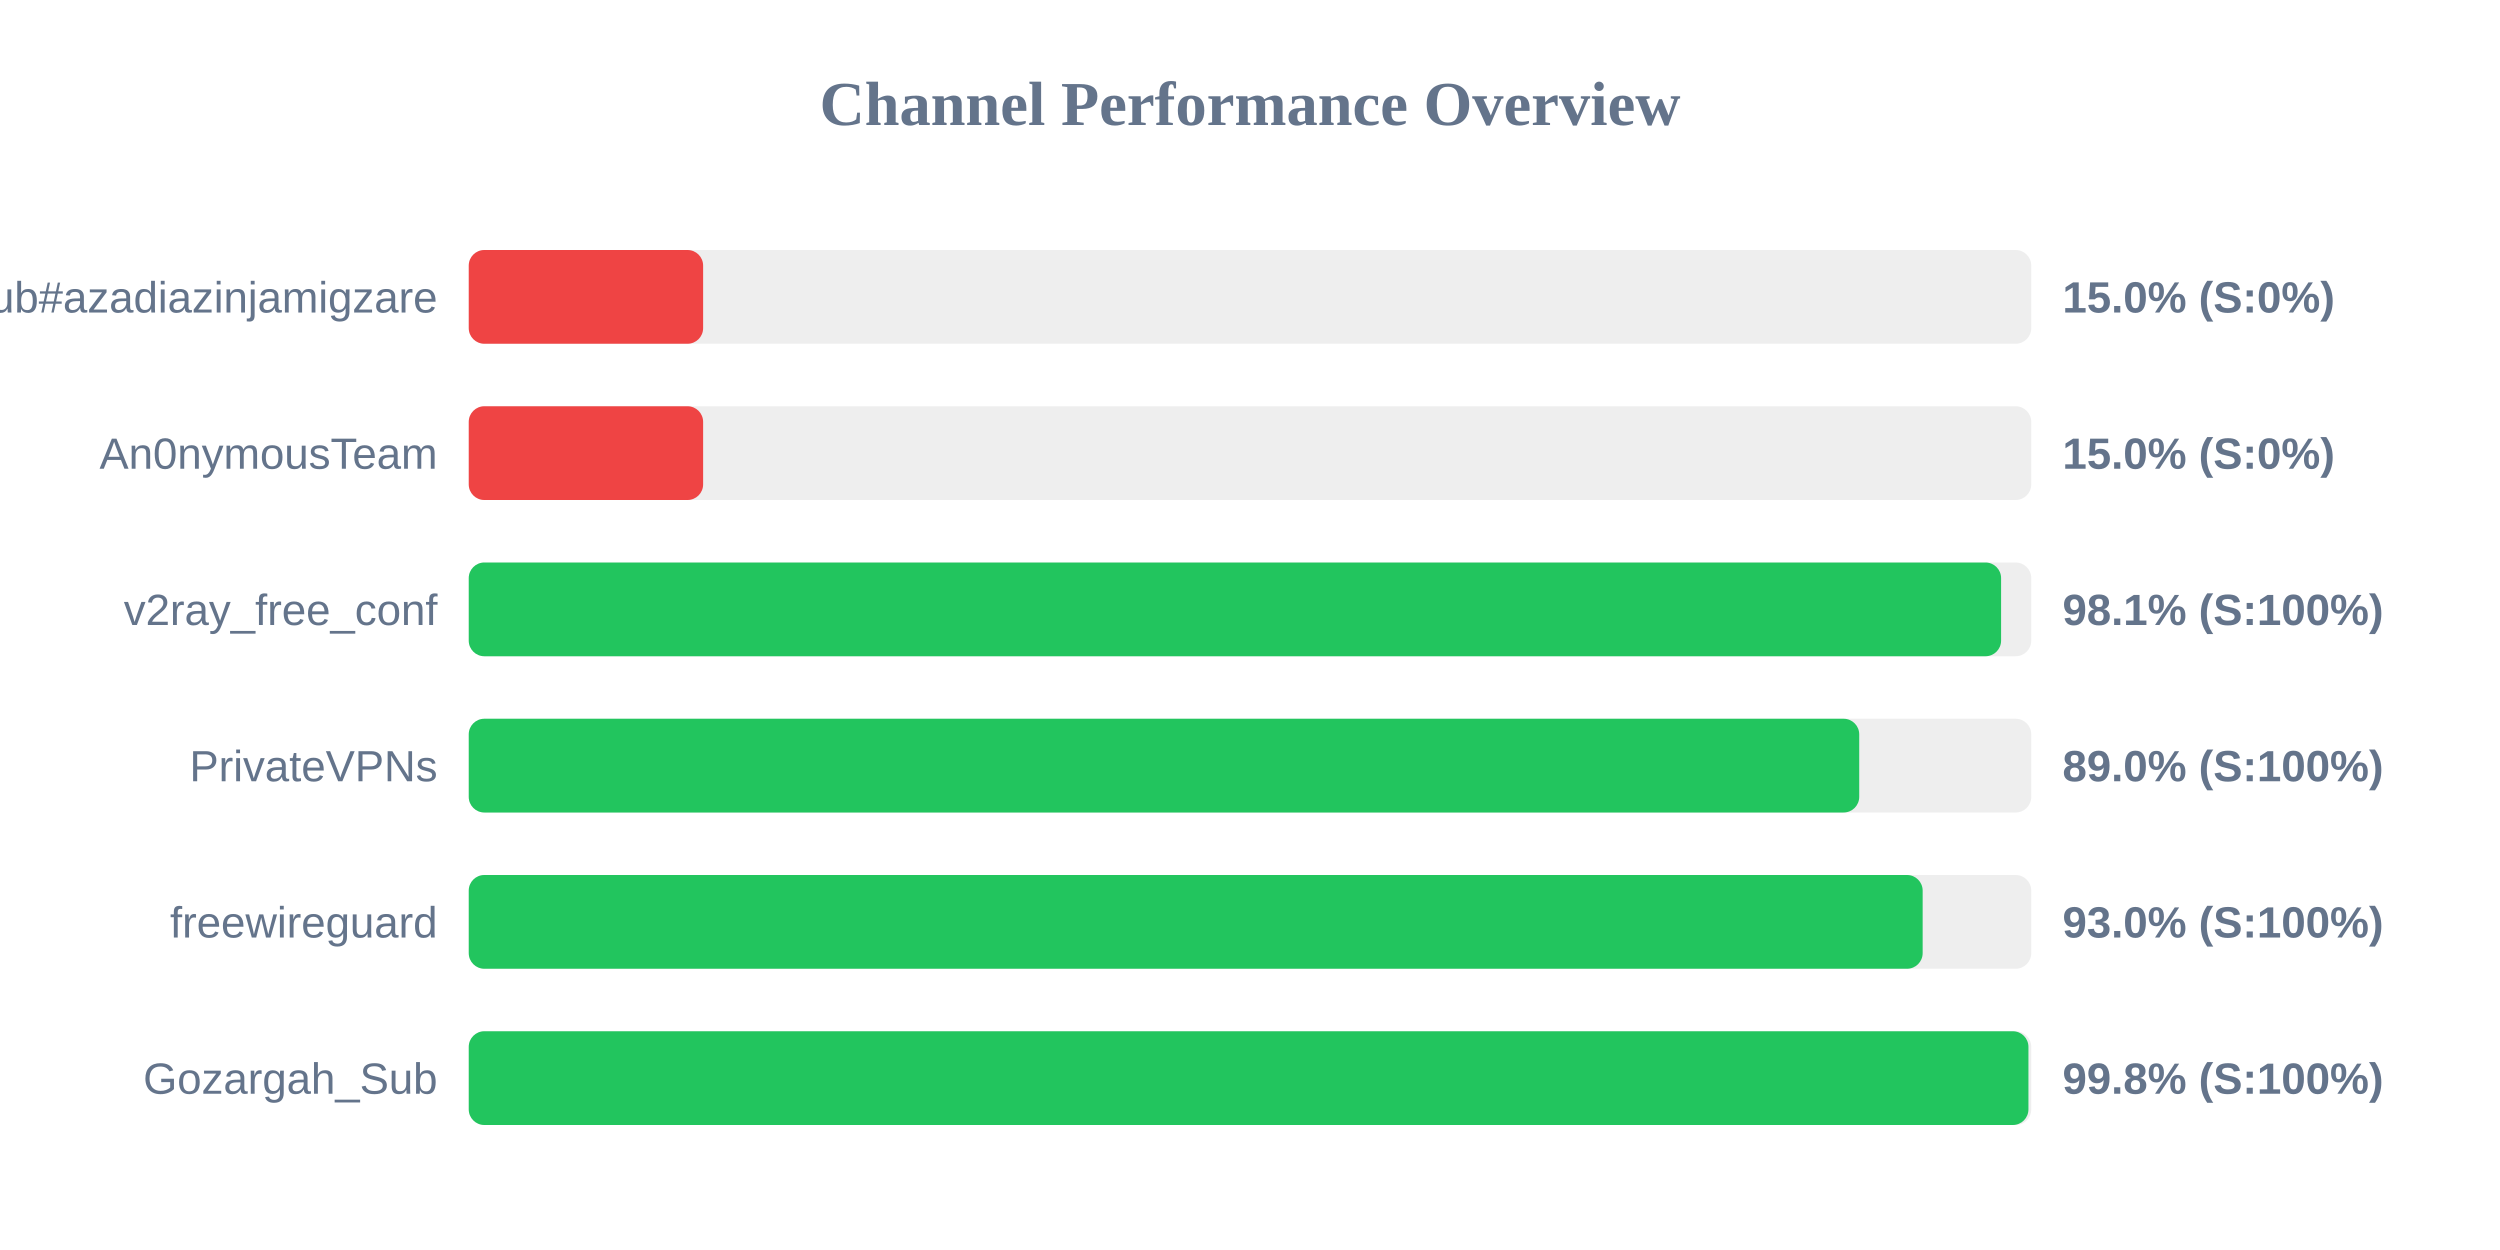
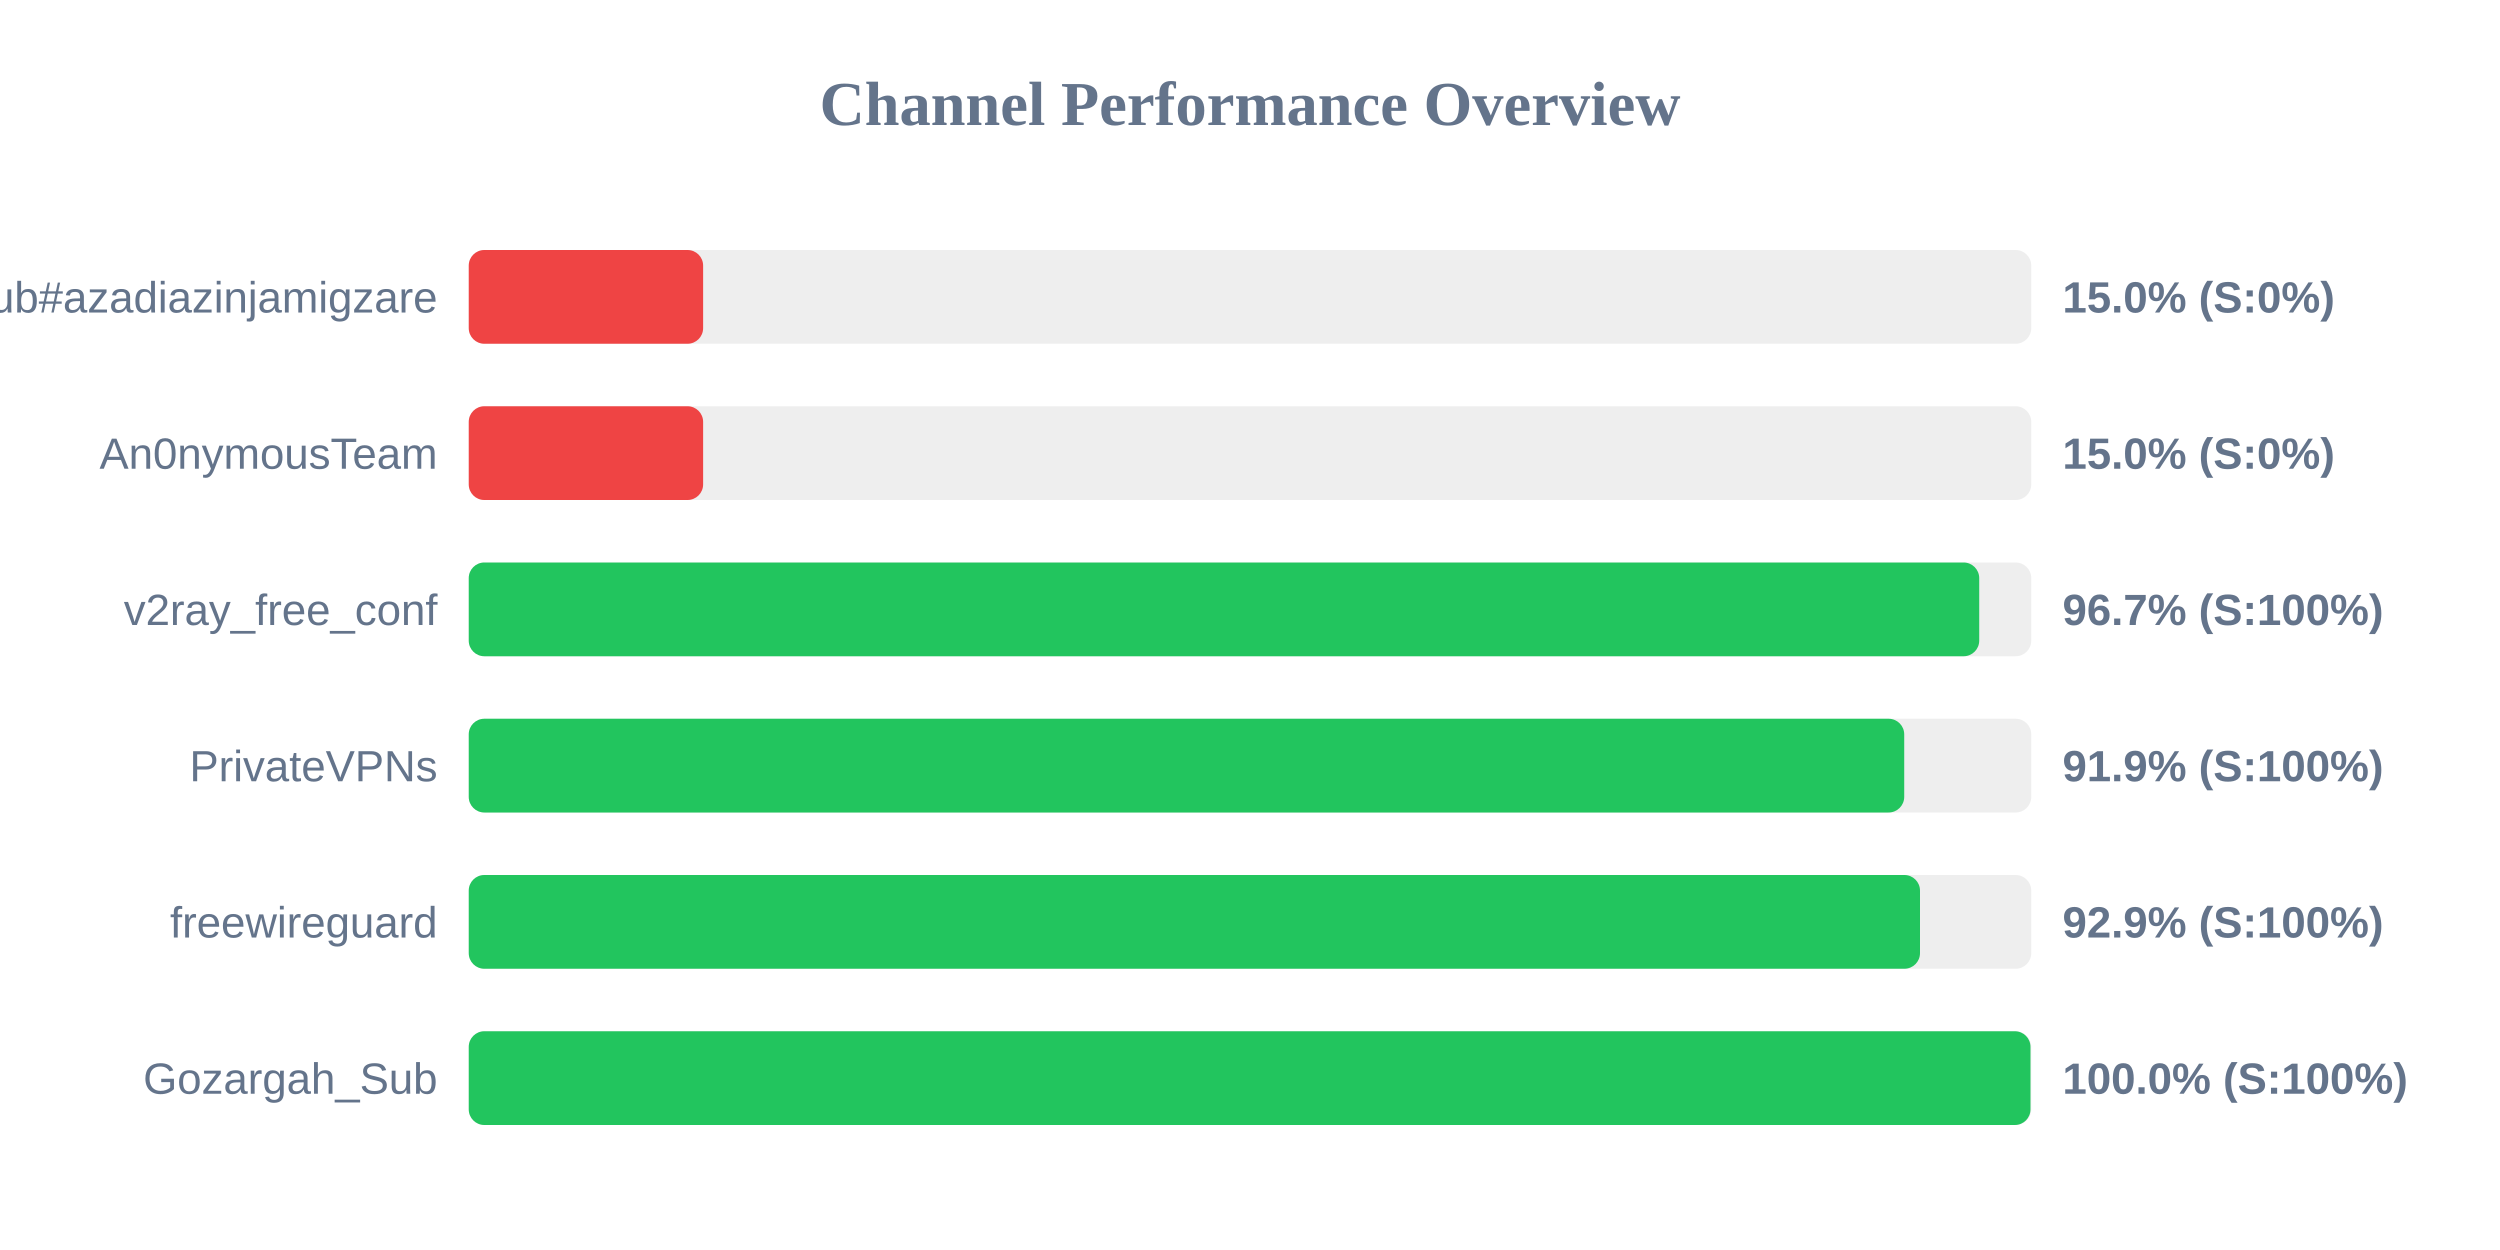
<svg xmlns="http://www.w3.org/2000/svg" width="800" height="400" version="1.1">
  <style>
        .row { font: 14px Arial; fill: #64748b; }
        .score { font: bold 14px Arial; fill: #64748b; }
    </style>
  <text x="400" y="40" text-anchor="middle" font-size="20px" font-weight="bold" fill="#64748b">Channel Performance Overview</text>
  <rect x="150" y="80" width="500" height="30" fill="#eee" rx="5" />
  <rect x="150" y="80" width="75.0" height="30" fill="#ef4444" rx="5" />
  <text x="140" y="100" text-anchor="end" class="row">Sub#azadiazinjamigzare</text>
  <text x="660" y="100" text-anchor="start" class="score">15.0% (S:0%)</text>
  <rect x="150" y="130" width="500" height="30" fill="#eee" rx="5" />
  <rect x="150" y="130" width="75.0" height="30" fill="#ef4444" rx="5" />
  <text x="140" y="150" text-anchor="end" class="row">An0nymousTeam</text>
  <text x="660" y="150" text-anchor="start" class="score">15.0% (S:0%)</text>
  <rect x="150" y="180" width="500" height="30" fill="#eee" rx="5" />
-   <rect x="150" y="180" width="490.35" height="30" fill="#22c55e" rx="5" />
+   <rect x="150" y="180" width="483.35" height="30" fill="#22c55e" rx="5" />
  <text x="140" y="200" text-anchor="end" class="row">v2ray_free_conf</text>
-   <text x="660" y="200" text-anchor="start" class="score">98.1% (S:100%)</text>
+   <text x="660" y="200" text-anchor="start" class="score">96.7% (S:100%)</text>
  <rect x="150" y="230" width="500" height="30" fill="#eee" rx="5" />
-   <rect x="150" y="230" width="444.95" height="30" fill="#22c55e" rx="5" />
+   <rect x="150" y="230" width="459.35" height="30" fill="#22c55e" rx="5" />
  <text x="140" y="250" text-anchor="end" class="row">PrivateVPNs</text>
-   <text x="660" y="250" text-anchor="start" class="score">89.0% (S:100%)</text>
+   <text x="660" y="250" text-anchor="start" class="score">91.9% (S:100%)</text>
  <rect x="150" y="280" width="500" height="30" fill="#eee" rx="5" />
-   <rect x="150" y="280" width="465.25" height="30" fill="#22c55e" rx="5" />
+   <rect x="150" y="280" width="464.4" height="30" fill="#22c55e" rx="5" />
  <text x="140" y="300" text-anchor="end" class="row">freewireguard</text>
-   <text x="660" y="300" text-anchor="start" class="score">93.0% (S:100%)</text>
+   <text x="660" y="300" text-anchor="start" class="score">92.9% (S:100%)</text>
  <rect x="150" y="330" width="500" height="30" fill="#eee" rx="5" />
-   <rect x="150" y="330" width="499.1" height="30" fill="#22c55e" rx="5" />
+   <rect x="150" y="330" width="499.75" height="30" fill="#22c55e" rx="5" />
  <text x="140" y="350" text-anchor="end" class="row">Gozargah_Sub</text>
-   <text x="660" y="350" text-anchor="start" class="score">99.8% (S:100%)</text>
+   <text x="660" y="350" text-anchor="start" class="score">100.0% (S:100%)</text>
</svg>
